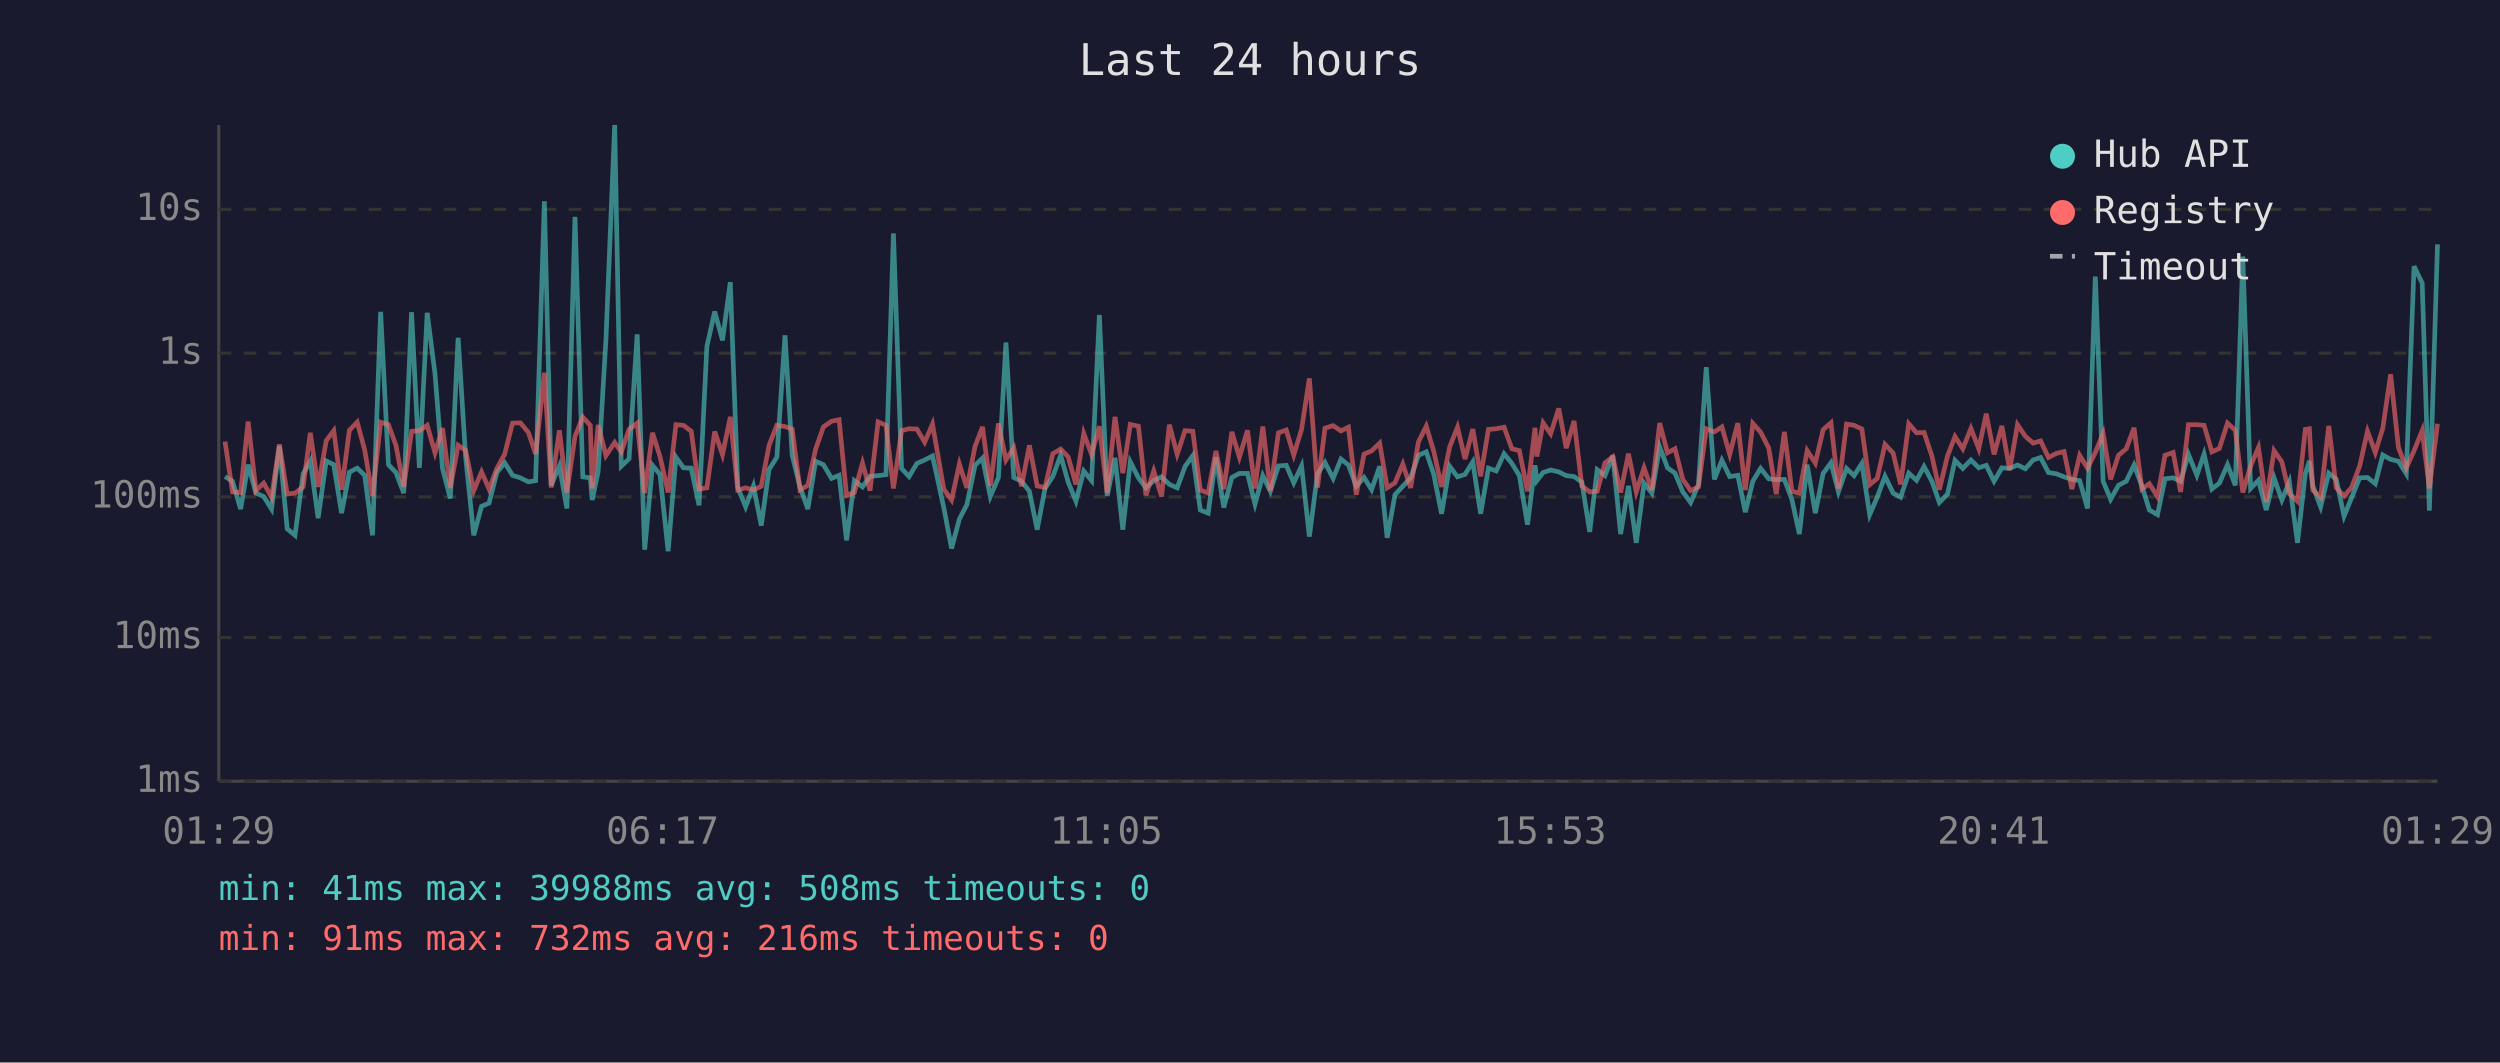
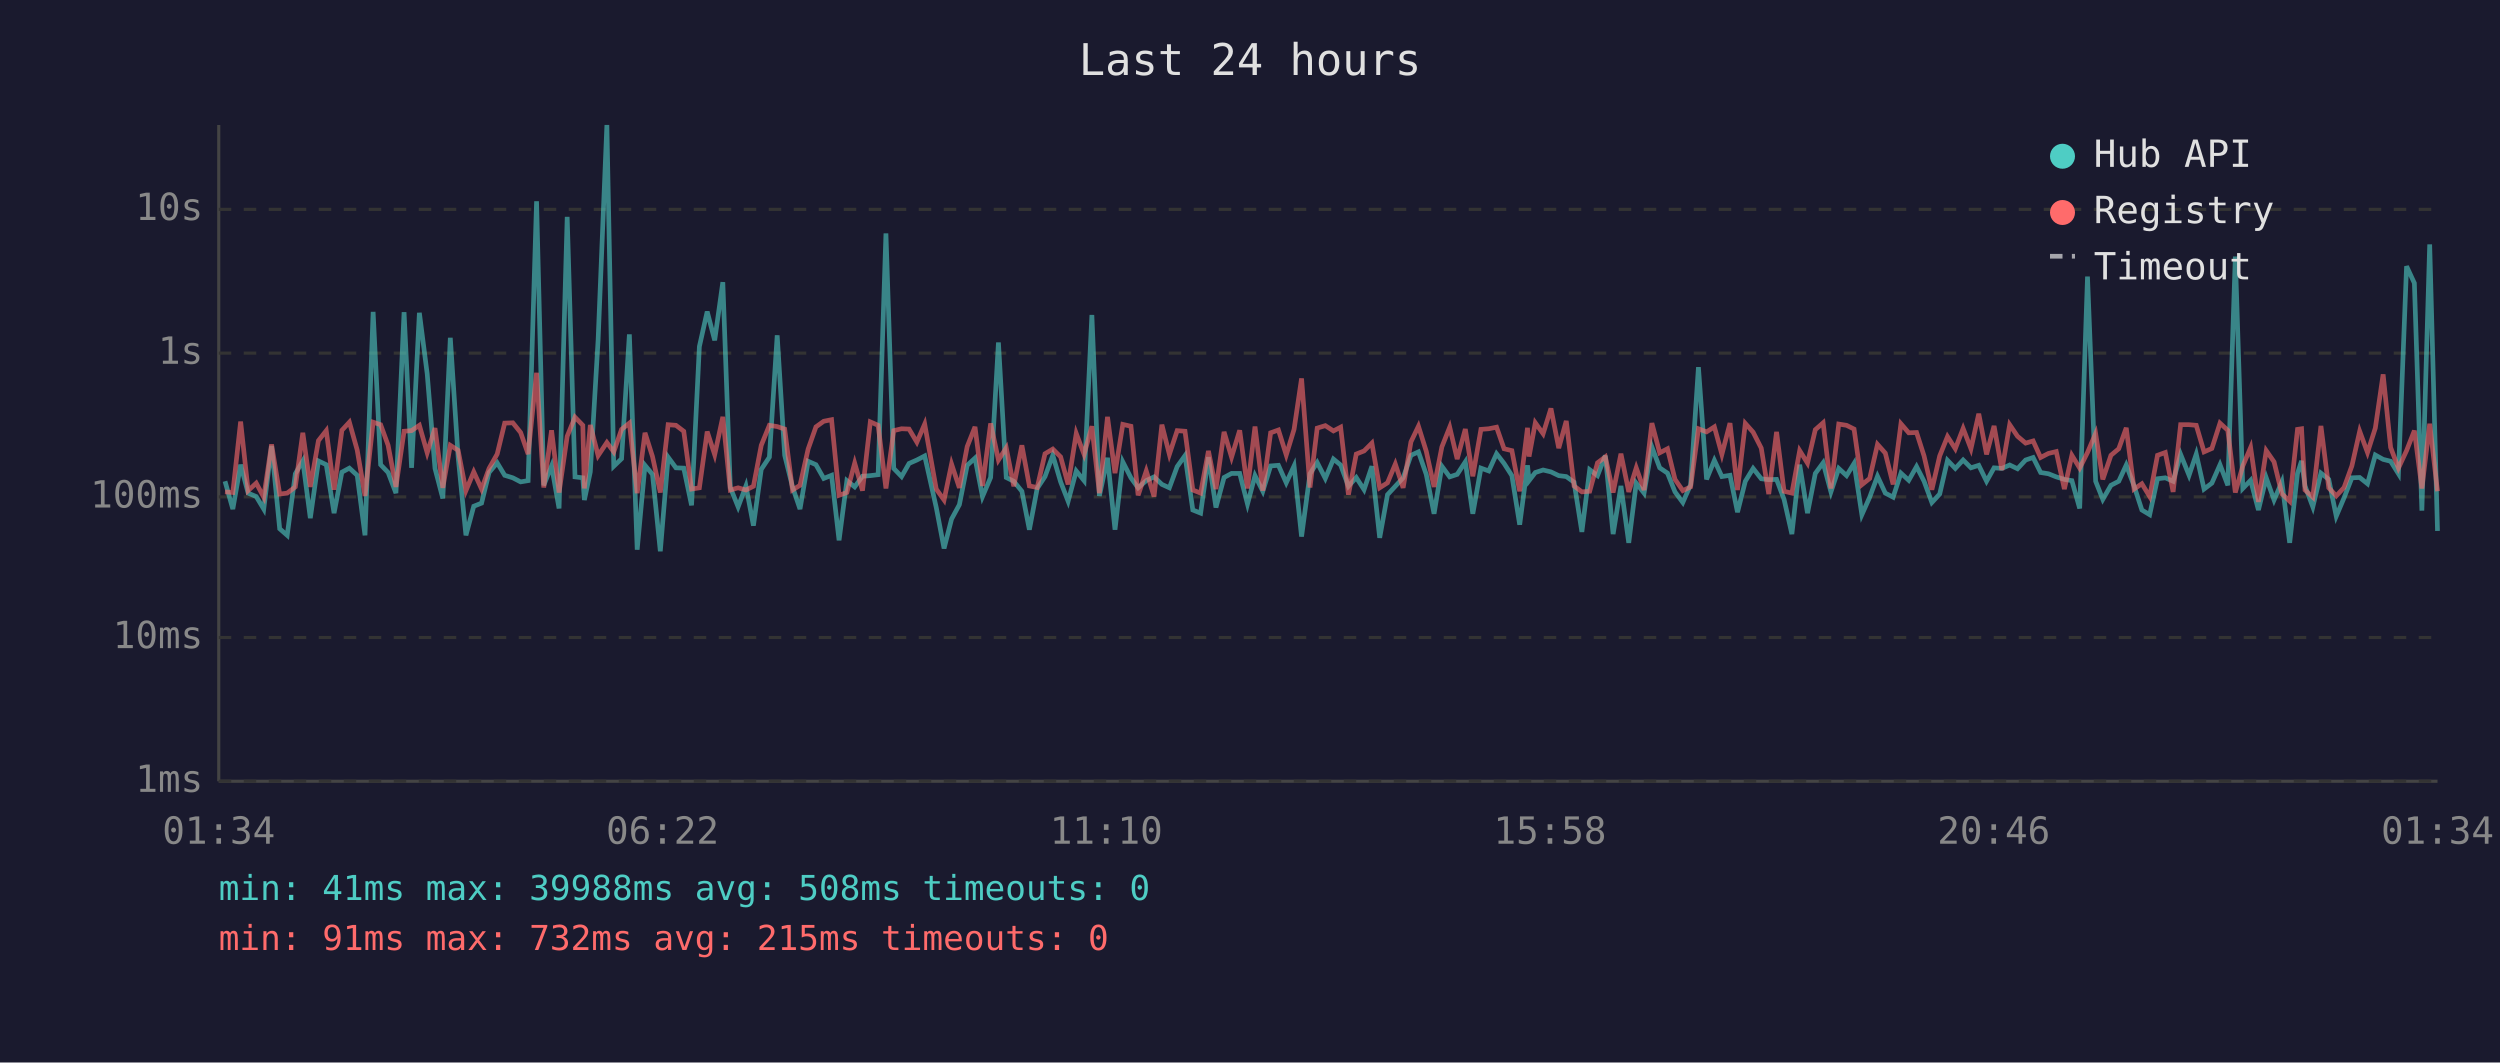
<svg xmlns="http://www.w3.org/2000/svg" viewBox="0 0 800 340" font-family="monospace" font-size="12">
  <rect width="800" height="340" fill="#1a1a2e" />
  <text x="400" y="24" fill="#e0e0e0" font-size="14" text-anchor="middle">Last 24 hours</text>
  <line x1="70" y1="40" x2="70" y2="250" stroke="#444" stroke-width="1" />
  <line x1="70" y1="250" x2="780" y2="250" stroke="#444" stroke-width="1" />
  <line x1="70" y1="250" x2="780" y2="250" stroke="#333" stroke-width="1" stroke-dasharray="4" />
  <text x="65" y="250" fill="#888" text-anchor="end" dominant-baseline="middle">1ms</text>
  <line x1="70" y1="204" x2="780" y2="204" stroke="#333" stroke-width="1" stroke-dasharray="4" />
  <text x="65" y="204" fill="#888" text-anchor="end" dominant-baseline="middle">10ms</text>
  <line x1="70" y1="159" x2="780" y2="159" stroke="#333" stroke-width="1" stroke-dasharray="4" />
  <text x="65" y="159" fill="#888" text-anchor="end" dominant-baseline="middle">100ms</text>
  <line x1="70" y1="113" x2="780" y2="113" stroke="#333" stroke-width="1" stroke-dasharray="4" />
  <text x="65" y="113" fill="#888" text-anchor="end" dominant-baseline="middle">1s</text>
  <line x1="70" y1="67" x2="780" y2="67" stroke="#333" stroke-width="1" stroke-dasharray="4" />
  <text x="65" y="67" fill="#888" text-anchor="end" dominant-baseline="middle">10s</text>
-   <text x="70" y="270" fill="#888" text-anchor="middle">01:29</text>
-   <text x="212" y="270" fill="#888" text-anchor="middle">06:17</text>
-   <text x="354" y="270" fill="#888" text-anchor="middle">11:05</text>
-   <text x="496" y="270" fill="#888" text-anchor="middle">15:53</text>
-   <text x="638" y="270" fill="#888" text-anchor="middle">20:41</text>
-   <text x="780" y="270" fill="#888" text-anchor="middle">01:29</text>
-   <polyline points="72.0,152.5 74.4,154.0 77.0,162.9 79.4,148.7 81.9,157.8 84.4,158.9 86.9,162.9 89.4,142.7 91.9,169.2 94.4,171.3 97.0,151.6 99.3,147.5 101.8,165.8 104.4,147.5 106.8,148.7 109.3,164.2 111.8,151.1 114.3,149.8 116.7,152.1 119.2,171.3 121.8,99.8 124.3,148.7 126.7,151.2 129.2,157.8 131.7,99.9 134.2,149.7 136.7,100.1 139.2,119.6 141.6,149.9 144.1,159.5 146.6,108.1 149.0,146.2 151.6,171.3 154.1,162.0 156.5,161.0 159.0,151.2 161.5,148.1 164.0,152.1 166.5,152.9 169.1,154.2 171.4,153.8 174.2,64.4 176.4,155.3 179.0,149.1 181.4,162.7 184.0,69.4 186.5,152.6 188.9,152.9 189.5,160.0 191.4,151.0 193.9,108.7 196.7,40.0 198.8,149.2 201.3,146.8 203.9,107.0 206.3,175.9 208.8,148.9 211.2,151.8 213.8,176.4 216.3,146.3 218.7,149.7 221.2,149.8 223.7,161.7 226.2,110.9 228.7,99.7 231.2,108.9 233.7,90.3 236.1,156.0 238.6,162.2 241.1,155.5 243.6,168.2 246.1,150.2 248.6,146.3 251.2,107.3 253.5,145.7 256.0,155.8 258.5,162.9 261.0,147.6 263.5,148.7 266.1,153.1 268.5,152.1 270.9,172.9 273.4,153.8 276.0,155.8 278.4,152.4 281.0,152.2 283.5,151.9 285.9,74.7 288.5,149.9 290.9,152.5 293.4,148.3 295.9,147.2 298.4,145.9 302.0,162.4 304.5,175.5 307.0,166.1 309.4,161.5 312.0,148.9 314.4,146.6 316.9,158.9 319.5,152.8 321.9,109.6 324.4,152.8 326.9,154.0 329.4,157.2 331.9,169.5 334.4,156.3 336.9,152.5 339.4,145.7 341.8,154.2 344.3,160.4 346.8,150.7 349.3,153.8 351.8,100.8 354.3,158.7 356.8,146.5 359.3,169.5 361.7,147.8 364.3,152.9 366.7,156.1 369.2,153.8 371.7,152.6 374.2,155.0 376.7,156.1 379.2,149.3 381.7,145.8 384.1,163.2 386.6,164.2 389.1,146.3 391.6,162.4 394.2,152.8 396.6,151.5 399.2,151.5 401.6,161.3 404.1,152.2 406.5,157.2 409.1,149.1 411.6,148.9 414.0,154.5 416.5,149.1 419.0,171.7 421.6,151.6 424.0,148.0 426.6,153.1 429.1,146.9 431.5,148.8 434.0,155.6 436.5,152.8 438.9,156.7 441.5,149.2 443.9,172.1 446.4,158.3 448.9,155.6 451.4,152.9 453.9,145.7 456.4,144.6 458.8,151.8 461.3,164.4 463.9,149.2 466.4,152.6 468.8,151.8 471.3,147.8 473.8,164.4 476.3,149.8 478.8,150.7 481.3,145.2 483.8,148.3 486.2,152.2 488.8,167.9 491.2,148.9 491.8,153.8 493.8,151.2 496.2,150.4 498.8,151.0 501.2,152.2 503.7,152.5 506.2,154.3 508.7,170.2 511.1,150.3 513.6,152.2 516.1,145.8 518.6,170.9 521.1,155.5 523.6,173.7 526.1,154.6 528.6,157.8 531.1,143.0 533.6,149.7 536.0,151.4 538.5,157.4 541.0,160.8 543.5,155.1 546.0,117.5 548.6,153.4 551.0,147.3 553.5,152.5 556.1,152.1 558.5,163.9 560.9,154.0 563.4,149.9 566.0,153.2 568.4,153.5 571.0,153.4 573.4,159.8 575.8,170.9 578.3,148.7 580.9,164.2 583.4,151.5 585.9,148.1 588.3,157.4 590.9,149.9 593.3,152.2 595.8,148.3 598.3,164.7 600.7,159.1 603.2,152.4 605.8,157.8 608.2,159.1 610.8,151.4 613.3,153.7 615.7,149.3 618.2,154.0 620.6,160.8 623.2,158.1 625.6,147.3 628.1,149.9 630.7,147.2 633.2,149.7 635.6,148.9 638.1,154.0 640.6,149.7 643.1,149.9 645.6,148.8 648.1,150.0 650.6,147.2 653.0,146.4 655.5,151.2 658.0,151.6 660.5,152.6 663.0,153.4 665.5,153.8 668.0,162.7 670.5,88.5 673.0,154.0 675.4,159.8 677.9,155.3 680.4,154.0 682.9,148.8 685.4,155.5 687.8,163.2 690.4,164.7 692.8,153.2 695.4,152.9 697.8,154.0 700.3,145.4 703.0,152.1 705.3,145.3 707.8,156.5 710.2,154.6 712.8,148.7 715.3,155.3 717.7,82.1 720.2,156.3 722.7,153.7 725.2,163.2 727.7,152.9 730.2,160.0 732.6,154.2 735.2,173.7 737.7,151.5 739.0,147.5 740.1,155.5 742.6,162.2 745.2,151.4 747.6,153.4 750.1,165.2 752.5,159.3 755.1,152.9 757.6,152.8 760.1,154.8 762.5,145.6 765.0,147.0 767.5,147.6 770.0,151.6 772.5,85.2 775.1,90.6 777.4,163.4 780.0,78.2" fill="none" stroke="#4ecdc4" stroke-width="1.5" opacity="0.6" />
-   <polyline points="72.0,141.3 74.4,157.4 77.0,157.6 79.4,134.9 81.9,157.0 84.4,154.6 86.9,159.1 89.4,142.2 91.9,158.1 94.4,157.8 97.0,155.8 99.3,138.5 101.8,155.8 104.4,141.0 106.8,137.8 109.3,156.7 111.8,137.7 114.3,135.1 116.7,144.0 119.2,158.7 121.8,135.1 124.3,135.9 126.7,142.5 129.2,155.8 131.7,138.0 134.2,137.8 136.7,136.1 139.2,144.9 141.6,137.0 144.1,156.1 146.6,142.5 149.0,144.1 151.6,157.0 154.1,151.0 156.5,156.5 159.0,149.9 161.5,145.3 164.0,135.4 166.5,135.3 169.1,138.4 171.4,145.3 174.2,119.3 176.4,156.0 179.0,137.7 181.4,157.6 184.0,139.6 186.5,133.5 188.9,136.1 189.5,156.3 191.4,136.0 193.9,145.8 196.7,141.6 198.8,144.6 201.3,137.4 203.9,135.4 206.3,157.8 208.8,138.5 211.2,146.1 213.8,157.6 216.3,135.9 218.7,136.1 221.2,138.0 223.7,156.5 226.2,156.1 228.7,138.1 231.2,145.5 233.7,133.4 236.1,156.8 238.6,156.1 241.1,156.8 243.6,155.6 246.1,142.5 248.6,136.1 251.2,136.5 253.5,137.3 256.0,156.8 258.5,155.3 261.0,143.7 263.5,136.6 266.1,134.8 268.5,134.3 270.9,158.5 273.4,157.6 276.0,148.2 278.4,157.0 281.0,135.0 283.5,136.1 285.9,156.3 288.5,137.8 290.9,137.2 293.4,137.3 295.9,141.5 298.4,135.7 302.0,156.5 304.5,160.0 307.0,148.5 309.4,156.1 312.0,142.9 314.4,136.6 316.9,155.5 319.5,135.5 321.9,147.2 324.4,143.3 326.9,155.6 329.4,142.5 331.9,155.5 334.4,156.0 336.9,145.2 339.4,143.7 341.8,146.2 344.3,155.0 346.8,138.7 349.3,145.4 351.8,136.4 354.3,157.8 356.8,133.4 359.3,151.4 361.7,135.8 364.3,136.4 366.7,158.5 369.2,150.7 371.7,158.9 374.2,135.9 376.7,145.4 379.2,137.8 381.7,138.0 384.1,156.8 386.6,157.8 389.1,144.3 391.6,156.5 394.2,138.2 396.6,146.3 399.2,137.7 401.6,156.3 404.1,136.5 406.5,157.0 409.1,138.5 411.6,137.6 414.0,145.6 416.5,137.4 419.0,121.1 421.6,156.0 424.0,137.0 426.6,136.2 429.1,137.9 431.5,136.7 434.0,158.3 436.5,145.3 438.9,144.3 441.5,141.8 443.9,156.1 446.4,154.5 448.9,148.5 451.4,156.1 453.9,141.4 456.4,136.4 458.8,144.4 461.3,155.8 463.9,143.0 466.4,136.7 468.8,146.9 471.3,137.3 473.8,152.4 476.3,137.4 478.8,137.2 481.3,136.7 483.8,143.6 486.2,144.2 488.8,157.2 491.2,136.9 491.8,146.1 493.8,135.3 496.2,138.8 498.8,130.7 501.2,143.4 503.7,134.7 506.2,155.5 508.7,157.4 511.1,157.2 513.6,148.1 516.1,146.2 518.6,157.6 521.1,145.2 523.6,157.4 526.1,149.7 528.6,156.8 531.1,135.4 533.6,144.9 536.0,143.6 538.5,153.4 541.0,157.0 543.5,155.8 546.0,137.2 548.6,138.2 551.0,136.6 553.5,145.4 556.1,135.4 558.5,156.8 560.9,135.5 563.4,138.3 566.0,143.4 568.4,158.1 571.0,138.2 573.4,157.2 575.8,157.8 578.3,144.2 580.9,148.2 583.4,137.5 585.9,135.3 588.3,156.3 590.9,135.7 593.3,136.1 595.8,137.3 598.3,155.1 600.7,153.1 603.2,142.2 605.8,145.0 608.2,155.0 610.8,135.6 613.3,138.5 615.7,138.4 618.2,145.9 620.6,156.7 623.2,145.9 625.6,139.7 628.1,143.6 630.7,137.1 633.2,143.6 635.6,132.4 638.1,145.4 640.6,136.3 643.1,150.4 645.6,135.9 648.1,139.6 650.6,141.8 653.0,141.1 655.5,146.4 658.0,145.1 660.5,144.5 663.0,156.5 665.5,145.7 668.0,149.8 670.5,144.8 673.0,138.7 675.4,153.4 677.9,145.7 680.4,143.6 682.9,136.9 685.4,156.5 687.8,154.8 690.4,158.9 692.8,145.7 695.4,144.8 697.8,157.4 700.3,135.9 703.0,135.9 705.3,136.1 707.8,144.6 710.2,143.5 712.8,135.4 715.3,137.7 717.7,157.6 720.2,149.1 722.7,143.2 725.2,160.6 727.7,144.2 730.2,147.8 732.6,158.0 735.2,160.4 737.7,137.4 739.0,137.2 740.1,156.8 742.6,159.1 745.2,136.3 747.6,156.1 750.1,158.7 752.5,156.0 755.1,149.1 757.6,138.0 760.1,144.8 762.5,137.0 765.0,119.8 767.5,143.2 770.0,149.8 772.5,144.2 775.1,137.8 777.4,156.3 780.0,135.6" fill="none" stroke="#ff6b6b" stroke-width="1.5" opacity="0.6" />
+   <text x="70" y="270" fill="#888" text-anchor="middle">01:34</text>
+   <text x="212" y="270" fill="#888" text-anchor="middle">06:22</text>
+   <text x="354" y="270" fill="#888" text-anchor="middle">11:10</text>
+   <text x="496" y="270" fill="#888" text-anchor="middle">15:58</text>
+   <text x="638" y="270" fill="#888" text-anchor="middle">20:46</text>
+   <text x="780" y="270" fill="#888" text-anchor="middle">01:34</text>
+   <polyline points="72.0,154.0 74.5,162.9 77.0,148.7 79.4,157.8 82.0,158.9 84.4,162.9 86.9,142.7 89.5,169.2 91.9,171.3 94.5,151.6 96.9,147.5 99.3,165.8 101.9,147.5 104.4,148.7 106.9,164.2 109.4,151.1 111.8,149.8 114.3,152.1 116.8,171.3 119.4,99.8 121.8,148.7 124.2,151.2 126.7,157.8 129.3,99.9 131.7,149.7 134.2,100.1 136.7,119.6 139.2,149.9 141.7,159.5 144.1,108.1 146.6,146.2 149.1,171.3 151.6,162.0 154.1,161.0 156.5,151.2 159.1,148.1 161.5,152.1 164.1,152.9 166.6,154.2 169.0,153.8 171.7,64.4 174.0,155.3 176.5,149.1 178.9,162.7 181.5,69.4 184.0,152.6 186.5,152.9 187.0,160.0 188.9,151.0 191.4,108.7 194.2,40.0 196.4,149.2 198.9,146.8 201.4,107.0 203.9,175.9 206.4,148.9 208.8,151.8 211.3,176.4 213.8,146.3 216.3,149.7 218.8,149.8 221.3,161.7 223.8,110.9 226.3,99.7 228.7,108.9 231.3,90.3 233.7,156.0 236.2,162.2 238.7,155.5 241.1,168.2 243.6,150.2 246.2,146.3 248.7,107.3 251.1,145.7 253.6,155.8 256.0,162.9 258.6,147.6 261.1,148.7 263.6,153.1 266.1,152.1 268.5,172.9 271.0,153.8 273.5,155.8 276.0,152.4 278.5,152.2 281.0,151.9 283.5,74.7 286.0,149.9 288.5,152.5 290.9,148.3 293.4,147.2 295.9,145.9 299.6,162.4 302.1,175.5 304.5,166.1 307.0,161.5 309.5,148.9 312.0,146.6 314.4,158.9 317.0,152.8 319.5,109.6 322.0,152.8 324.4,154.0 327.0,157.2 329.4,169.5 331.9,156.3 334.4,152.5 336.9,145.7 339.4,154.2 341.8,160.4 344.4,150.7 346.9,153.8 349.4,100.8 351.8,158.7 354.4,146.5 356.8,169.5 359.3,147.8 361.9,152.9 364.2,156.1 366.8,153.8 369.3,152.6 371.8,155.0 374.2,156.1 376.7,149.3 379.2,145.8 381.7,163.2 384.2,164.2 386.7,146.3 389.1,162.4 391.7,152.8 394.1,151.5 396.7,151.5 399.2,161.3 401.6,152.2 404.1,157.2 406.6,149.1 409.1,148.9 411.6,154.5 414.1,149.1 416.5,171.7 419.2,151.6 421.5,148.0 424.1,153.1 426.7,146.9 429.0,148.8 431.5,155.6 434.0,152.8 436.5,156.7 439.0,149.2 441.5,172.1 444.0,158.3 446.5,155.6 449.0,152.9 451.5,145.7 453.9,144.6 456.4,151.8 458.9,164.4 461.4,149.2 463.9,152.6 466.3,151.8 468.9,147.8 471.3,164.4 473.9,149.8 476.4,150.7 478.9,145.2 481.3,148.3 483.8,152.2 486.3,167.9 488.8,148.9 489.3,153.8 491.3,151.2 493.8,150.4 496.3,151.0 498.8,152.2 501.2,152.5 503.7,154.3 506.2,170.2 508.7,150.3 511.2,152.2 513.7,145.8 516.2,170.9 518.7,155.5 521.2,173.7 523.6,154.6 526.1,157.8 528.6,143.0 531.1,149.7 533.6,151.4 536.0,157.4 538.5,160.8 541.0,155.1 543.5,117.5 546.1,153.4 548.6,147.3 551.0,152.5 553.6,152.1 556.0,163.9 558.5,154.0 561.0,149.9 563.6,153.2 566.0,153.5 568.5,153.4 570.9,159.8 573.4,170.9 575.9,148.7 578.4,164.2 580.9,151.5 583.4,148.1 585.9,157.4 588.4,149.9 590.9,152.2 593.3,148.3 595.8,164.7 598.3,159.1 600.8,152.4 603.3,157.8 605.8,159.1 608.3,151.4 610.8,153.7 613.3,149.3 615.7,154.0 618.2,160.8 620.7,158.1 623.2,147.3 625.7,149.9 628.2,147.2 630.7,149.7 633.2,148.9 635.7,154.0 638.1,149.7 640.6,149.9 643.1,148.8 645.6,150.0 648.2,147.2 650.6,146.4 653.0,151.2 655.5,151.6 658.0,152.6 660.6,153.4 663.0,153.8 665.5,162.7 668.0,88.5 670.6,154.0 672.9,159.8 675.5,155.3 678.0,154.0 680.4,148.8 682.9,155.5 685.4,163.2 687.9,164.7 690.4,153.2 692.9,152.9 695.4,154.0 697.8,145.4 700.5,152.1 702.8,145.3 705.3,156.5 707.8,154.6 710.4,148.7 712.9,155.3 715.3,82.1 717.7,156.3 720.2,153.7 722.7,163.2 725.2,152.9 727.7,160.0 730.2,154.2 732.7,173.7 735.2,151.5 736.5,147.5 737.6,155.5 740.1,162.2 742.7,151.4 745.2,153.4 747.6,165.2 750.1,159.3 752.6,152.9 755.1,152.8 757.6,154.8 760.1,145.6 762.6,147.0 765.0,147.6 767.5,151.6 770.1,85.2 772.6,90.6 775.0,163.4 777.5,78.2 780.0,169.9" fill="none" stroke="#4ecdc4" stroke-width="1.5" opacity="0.6" />
+   <polyline points="72.0,157.4 74.5,157.6 77.0,134.9 79.4,157.0 82.0,154.6 84.4,159.1 86.9,142.2 89.5,158.1 91.9,157.8 94.5,155.8 96.9,138.5 99.3,155.8 101.9,141.0 104.4,137.8 106.9,156.7 109.4,137.7 111.8,135.1 114.3,144.0 116.8,158.7 119.4,135.1 121.8,135.9 124.2,142.5 126.7,155.8 129.3,138.0 131.7,137.8 134.2,136.1 136.7,144.9 139.2,137.0 141.7,156.1 144.1,142.5 146.6,144.1 149.1,157.0 151.6,151.0 154.1,156.5 156.5,149.9 159.1,145.3 161.5,135.4 164.1,135.3 166.6,138.4 169.0,145.3 171.7,119.3 174.0,156.0 176.5,137.7 178.9,157.6 181.5,139.6 184.0,133.5 186.5,136.1 187.0,156.3 188.9,136.0 191.4,145.8 194.2,141.6 196.4,144.6 198.9,137.4 201.4,135.4 203.9,157.8 206.4,138.5 208.8,146.1 211.3,157.6 213.8,135.9 216.3,136.1 218.8,138.0 221.3,156.5 223.8,156.1 226.3,138.1 228.7,145.5 231.3,133.4 233.7,156.8 236.2,156.1 238.7,156.8 241.1,155.6 243.6,142.5 246.2,136.1 248.7,136.5 251.1,137.3 253.6,156.8 256.0,155.3 258.6,143.7 261.1,136.6 263.6,134.8 266.1,134.3 268.5,158.5 271.0,157.6 273.5,148.2 276.0,157.0 278.5,135.0 281.0,136.1 283.5,156.3 286.0,137.8 288.5,137.2 290.9,137.3 293.4,141.5 295.9,135.7 299.6,156.5 302.1,160.0 304.5,148.5 307.0,156.1 309.5,142.9 312.0,136.6 314.4,155.5 317.0,135.5 319.5,147.2 322.0,143.3 324.4,155.6 327.0,142.5 329.4,155.5 331.9,156.0 334.4,145.2 336.9,143.7 339.4,146.2 341.8,155.0 344.4,138.7 346.9,145.4 349.4,136.4 351.8,157.8 354.4,133.4 356.8,151.4 359.3,135.8 361.9,136.4 364.2,158.5 366.8,150.7 369.3,158.9 371.8,135.9 374.2,145.4 376.7,137.8 379.2,138.0 381.7,156.8 384.2,157.8 386.7,144.3 389.1,156.5 391.7,138.2 394.1,146.3 396.7,137.7 399.2,156.3 401.6,136.5 404.1,157.0 406.6,138.5 409.1,137.6 411.6,145.6 414.1,137.4 416.5,121.1 419.2,156.0 421.5,137.0 424.1,136.2 426.7,137.9 429.0,136.7 431.5,158.3 434.0,145.3 436.5,144.3 439.0,141.8 441.5,156.1 444.0,154.5 446.5,148.5 449.0,156.1 451.5,141.4 453.9,136.4 456.4,144.4 458.9,155.8 461.4,143.0 463.9,136.7 466.3,146.9 468.9,137.3 471.3,152.4 473.9,137.4 476.4,137.2 478.9,136.7 481.3,143.6 483.8,144.2 486.3,157.2 488.8,136.9 489.3,146.1 491.3,135.3 493.8,138.8 496.3,130.7 498.8,143.4 501.2,134.7 503.7,155.5 506.2,157.4 508.7,157.2 511.2,148.1 513.7,146.2 516.2,157.6 518.7,145.2 521.2,157.4 523.6,149.7 526.1,156.8 528.6,135.4 531.1,144.9 533.6,143.6 536.0,153.4 538.5,157.0 541.0,155.8 543.5,137.2 546.1,138.2 548.6,136.6 551.0,145.4 553.6,135.4 556.0,156.8 558.5,135.5 561.0,138.3 563.6,143.4 566.0,158.1 568.5,138.2 570.9,157.2 573.4,157.8 575.9,144.2 578.4,148.2 580.9,137.5 583.4,135.3 585.9,156.3 588.4,135.7 590.9,136.1 593.3,137.3 595.8,155.1 598.3,153.1 600.8,142.2 603.3,145.0 605.8,155.0 608.3,135.6 610.8,138.5 613.3,138.4 615.7,145.9 618.2,156.7 620.7,145.9 623.2,139.7 625.7,143.6 628.2,137.1 630.7,143.6 633.2,132.4 635.7,145.4 638.1,136.3 640.6,150.4 643.1,135.9 645.6,139.6 648.2,141.8 650.6,141.1 653.0,146.4 655.5,145.1 658.0,144.5 660.6,156.5 663.0,145.7 665.5,149.8 668.0,144.8 670.6,138.7 672.9,153.4 675.5,145.7 678.0,143.6 680.4,136.9 682.9,156.5 685.4,154.8 687.9,158.9 690.4,145.7 692.9,144.8 695.4,157.4 697.8,135.9 700.5,135.9 702.8,136.1 705.3,144.6 707.8,143.5 710.4,135.4 712.9,137.7 715.3,157.6 717.7,149.1 720.2,143.2 722.7,160.6 725.2,144.2 727.7,147.8 730.2,158.0 732.7,160.4 735.2,137.4 736.5,137.2 737.6,156.8 740.1,159.1 742.7,136.3 745.2,156.1 747.6,158.7 750.1,156.0 752.6,149.1 755.1,138.0 757.6,144.8 760.1,137.0 762.6,119.8 765.0,143.2 767.5,149.8 770.1,144.2 772.6,137.8 775.0,156.3 777.5,135.6 780.0,157.2" fill="none" stroke="#ff6b6b" stroke-width="1.5" opacity="0.6" />
  <circle cx="660" cy="50" r="4" fill="#4ecdc4" />
  <text x="670" y="50" fill="#e0e0e0" dominant-baseline="middle">Hub API</text>
  <circle cx="660" cy="68" r="4" fill="#ff6b6b" />
  <text x="670" y="68" fill="#e0e0e0" dominant-baseline="middle">Registry</text>
  <line x1="656" y1="82" x2="664" y2="82" stroke="#e0e0e0" stroke-width="1.5" stroke-dasharray="4,3" opacity="0.7" />
  <text x="670" y="86" fill="#e0e0e0" dominant-baseline="middle">Timeout</text>
  <text x="70" y="288" fill="#4ecdc4" font-size="11">min: 41ms  max: 39988ms  avg: 508ms  timeouts: 0</text>
-   <text x="70" y="304" fill="#ff6b6b" font-size="11">min: 91ms  max: 732ms  avg: 216ms  timeouts: 0</text>
+   <text x="70" y="304" fill="#ff6b6b" font-size="11">min: 91ms  max: 732ms  avg: 215ms  timeouts: 0</text>
</svg>
